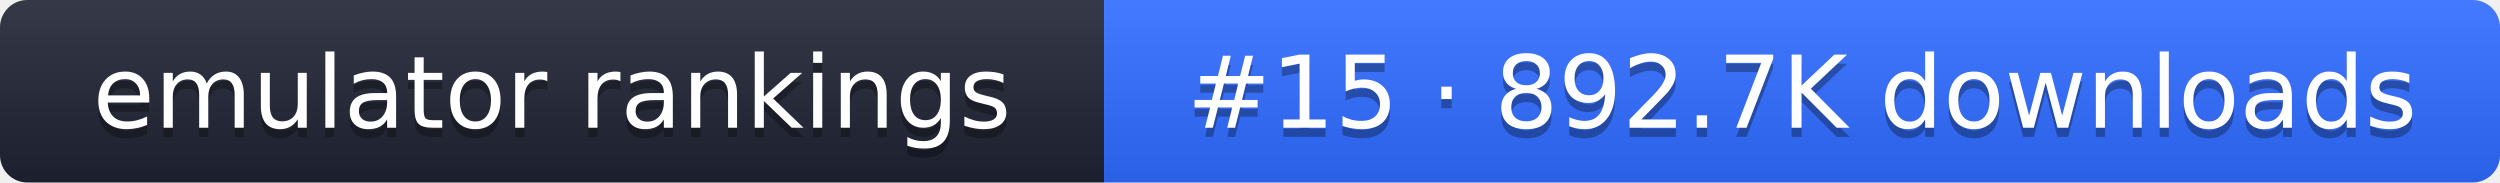
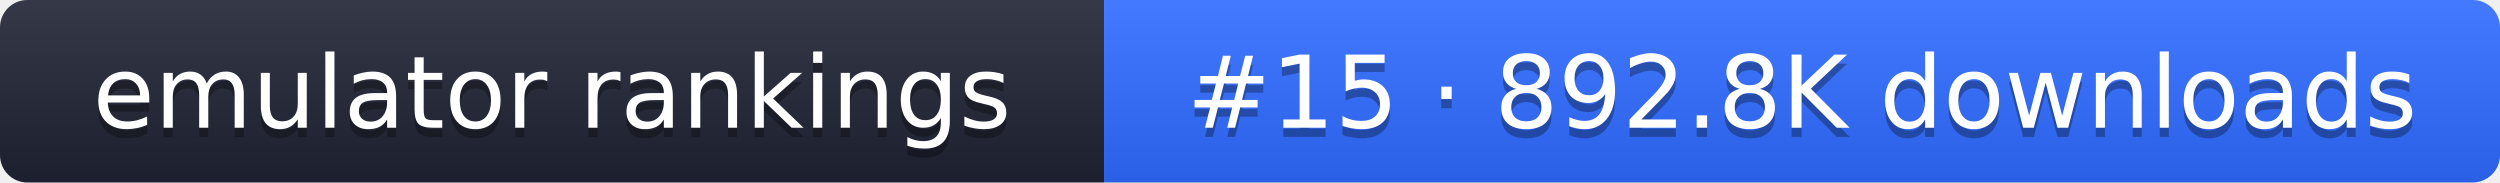
- <svg xmlns="http://www.w3.org/2000/svg" width="274" height="20" role="img" aria-label="emulator rankings: #15 · 892.7K downloads">
+ <svg xmlns="http://www.w3.org/2000/svg" width="274" height="20" role="img" aria-label="emulator rankings: #15 · 892.8K downloads">
  <linearGradient id="g" x2="0" y2="100%">
    <stop offset="0" stop-color="#fff" stop-opacity=".1" />
    <stop offset="1" stop-opacity=".1" />
  </linearGradient>
  <clipPath id="r">
    <rect width="274" height="20" rx="3" fill="#fff" />
  </clipPath>
  <g clip-path="url(#r)">
    <rect width="121" height="20" fill="#1f2433" />
    <rect x="121" width="153" height="20" fill="#2f6bff" />
    <rect width="274" height="20" fill="url(#g)" />
  </g>
  <g fill="#fff" text-anchor="middle" font-family="Verdana,DejaVu Sans,sans-serif" font-size="11">
    <text x="60.5" y="15" fill="#010101" fill-opacity=".3">emulator rankings</text>
    <text x="60.5" y="14">emulator rankings</text>
-     <text x="197.5" y="15" fill="#010101" fill-opacity=".3">#15 · 892.7K downloads</text>
-     <text x="197.5" y="14">#15 · 892.7K downloads</text>
+     <text x="197.5" y="15" fill="#010101" fill-opacity=".3">#15 · 892.8K downloads</text>
+     <text x="197.5" y="14">#15 · 892.8K downloads</text>
  </g>
</svg>
